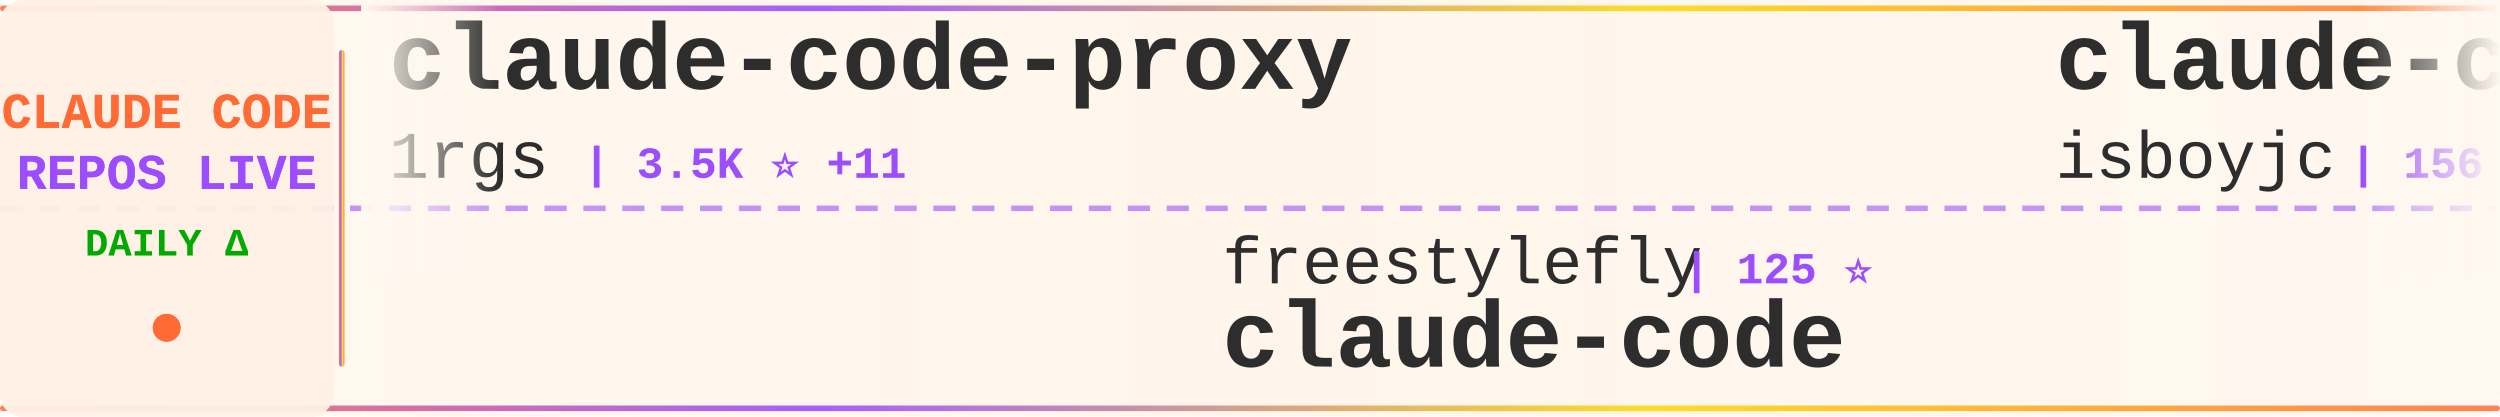
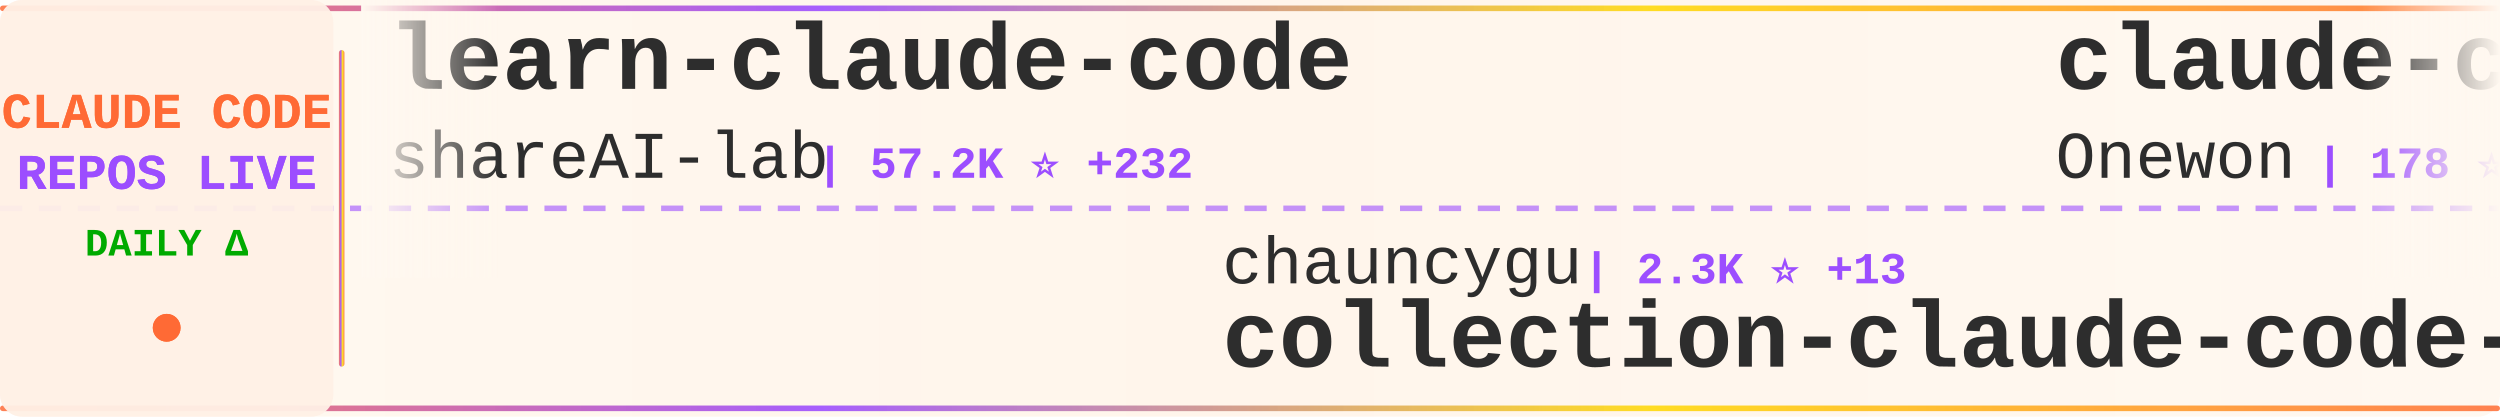
<svg xmlns="http://www.w3.org/2000/svg" width="900" height="150">
  <defs>
    <linearGradient id="tickerBg" x1="0%" y1="0%" x2="100%" y2="0%">
      <stop offset="0%" style="stop-color:#fff8f0;stop-opacity:0.98" />
      <stop offset="50%" style="stop-color:#fff5eb;stop-opacity:1" />
      <stop offset="100%" style="stop-color:#fff8f0;stop-opacity:0.98" />
    </linearGradient>
    <linearGradient id="borderGrad" x1="0%" y1="0%" x2="100%" y2="0%">
      <stop offset="0%" style="stop-color:#FF6B35;stop-opacity:0.85">
        <animate attributeName="stop-opacity" values="0.85;1;0.85" dur="2s" repeatCount="indefinite" />
      </stop>
      <stop offset="33%" style="stop-color:#9C4EFF;stop-opacity:0.9">
        <animate attributeName="stop-opacity" values="0.9;1;0.9" dur="2.2s" repeatCount="indefinite" />
      </stop>
      <stop offset="66%" style="stop-color:#FFD700;stop-opacity:0.85">
        <animate attributeName="stop-opacity" values="0.85;1;0.85" dur="1.8s" repeatCount="indefinite" />
      </stop>
      <stop offset="100%" style="stop-color:#FF6B35;stop-opacity:0.85">
        <animate attributeName="stop-opacity" values="0.85;1;0.85" dur="2s" repeatCount="indefinite" />
      </stop>
    </linearGradient>
    <filter id="textGlow">
      <feGaussianBlur stdDeviation="0.15" result="coloredBlur" />
      <feMerge>
        <feMergeNode in="coloredBlur" />
        <feMergeNode in="SourceGraphic" />
      </feMerge>
    </filter>
    <filter id="metricGlow">
      <feGaussianBlur stdDeviation="0.2" result="coloredBlur" />
      <feMerge>
        <feMergeNode in="coloredBlur" />
        <feMergeNode in="SourceGraphic" />
      </feMerge>
    </filter>
    <linearGradient id="leftFade" x1="0%" y1="0%" x2="100%" y2="0%">
      <stop offset="0%" style="stop-color:#fff8f0;stop-opacity:1" />
      <stop offset="100%" style="stop-color:#fff8f0;stop-opacity:0" />
    </linearGradient>
    <linearGradient id="rightFade" x1="0%" y1="0%" x2="100%" y2="0%">
      <stop offset="0%" style="stop-color:#fff8f0;stop-opacity:0" />
      <stop offset="100%" style="stop-color:#fff8f0;stop-opacity:1" />
    </linearGradient>
  </defs>
  <rect width="900" height="150" fill="url(#tickerBg)" rx="8" />
  <rect x="0" y="2" width="900" height="2" fill="url(#borderGrad)" rx="1" />
  <rect x="0" y="146" width="900" height="2" fill="url(#borderGrad)" rx="1" />
  <line x1="0" y1="75" x2="900" y2="75" stroke="#9C4EFF" stroke-width="2" stroke-dasharray="8 6" opacity="0.6" />
  <rect x="0" y="0" width="120" height="150" fill="#fff0e6" opacity="0.95" rx="8" />
  <text x="60" y="46" font-family="'Courier New', monospace" font-size="18" font-weight="bold" fill="#FF6B35" text-anchor="middle" filter="url(#textGlow)">
    CLAUDE CODE
  </text>
  <text x="60" y="68" font-family="'Courier New', monospace" font-size="18" font-weight="bold" fill="#9C4EFF" text-anchor="middle" filter="url(#textGlow)">
    REPOS LIVE
  </text>
  <text x="60" y="92" font-family="'Courier New', monospace" font-size="14" font-weight="bold" fill="#00aa00" text-anchor="middle">
    DAILY Δ
  </text>
  <circle cx="60" cy="118" r="5" fill="#FF6B35" filter="url(#metricGlow)">
    <animate attributeName="r" values="4;6;4" dur="1.5s" repeatCount="indefinite" />
    <animate attributeName="opacity" values="0.6;1;0.6" dur="1.5s" repeatCount="indefinite" />
  </circle>
  <rect x="122" y="18" width="2" height="114" fill="url(#borderGrad)" rx="1" />
  <clipPath id="tickerClip">
    <rect x="130" y="0" width="770" height="150" />
  </clipPath>
  <g clip-path="url(#tickerClip)">
    <g id="tickerItems">
      <animateTransform attributeName="transform" attributeType="XML" type="translate" from="0 0" to="-3000 0" dur="54s" repeatCount="indefinite" />
      <g transform="translate(0, 0)">
-         <text x="140" y="32" font-family="'Courier New', monospace" font-size="34" font-weight="bold" fill="#2d2d2d">claude-code-proxy</text>
-         <text x="140" y="64" font-family="'Courier New', monospace" font-size="24" font-weight="normal" fill="#2d2d2d" opacity="1.0">1rgs</text>
-         <text x="210" y="64" font-family="'Courier New', monospace" font-size="16" font-weight="bold" fill="#9C4EFF"> | 3.5K ⭐ +11</text>
+         <text x="140" y="32" font-family="'Courier New', monospace" font-size="34" font-weight="bold" fill="#2d2d2d">learn-claude-code</text>
+         <text x="140" y="64" font-family="'Courier New', monospace" font-size="24" font-weight="normal" fill="#2d2d2d" opacity="1.0">shareAI-lab</text>
+         <text x="294" y="64" font-family="'Courier New', monospace" font-size="16" font-weight="bold" fill="#9C4EFF"> | 57.2K ⭐ +232</text>
      </g>
      <g transform="translate(300, 0)">
-         <text x="140" y="102" font-family="'Courier New', monospace" font-size="24" font-weight="normal" fill="#2d2d2d" opacity="1.0">freestylefly</text>
-         <text x="306" y="102" font-family="'Courier New', monospace" font-size="16" font-weight="bold" fill="#9C4EFF"> | 125 ⭐</text>
-         <text x="140" y="132" font-family="'Courier New', monospace" font-size="34" font-weight="bold" fill="#2d2d2d">claude-code</text>
+         <text x="140" y="102" font-family="'Courier New', monospace" font-size="24" font-weight="normal" fill="#2d2d2d" opacity="1.0">chauncygu</text>
+         <text x="270" y="102" font-family="'Courier New', monospace" font-size="16" font-weight="bold" fill="#9C4EFF"> | 2.3K ⭐ +13</text>
+         <text x="140" y="132" font-family="'Courier New', monospace" font-size="34" font-weight="bold" fill="#2d2d2d">collection-claude-code-s...</text>
      </g>
      <g transform="translate(600, 0)">
        <text x="140" y="32" font-family="'Courier New', monospace" font-size="34" font-weight="bold" fill="#2d2d2d">claude-code</text>
-         <text x="140" y="64" font-family="'Courier New', monospace" font-size="24" font-weight="normal" fill="#2d2d2d" opacity="1.0">isboyjc</text>
-         <text x="246" y="64" font-family="'Courier New', monospace" font-size="16" font-weight="bold" fill="#9C4EFF"> | 156 ⭐ +1</text>
+         <text x="140" y="64" font-family="'Courier New', monospace" font-size="24" font-weight="normal" fill="#2d2d2d" opacity="1.0">Onewon</text>
+         <text x="234" y="64" font-family="'Courier New', monospace" font-size="16" font-weight="bold" fill="#9C4EFF"> | 178 ⭐</text>
      </g>
      <g transform="translate(900, 0)">
-         <text x="140" y="102" font-family="'Courier New', monospace" font-size="24" font-weight="normal" fill="#2d2d2d" opacity="1.0">nicedreamzapp</text>
-         <text x="318" y="102" font-family="'Courier New', monospace" font-size="16" font-weight="bold" fill="#9C4EFF"> | 2.3K ⭐ +31</text>
-         <text x="140" y="132" font-family="'Courier New', monospace" font-size="34" font-weight="bold" fill="#2d2d2d">claude-code-local</text>
+         <text x="140" y="102" font-family="'Courier New', monospace" font-size="24" font-weight="normal" fill="#2d2d2d" opacity="1.0">Windy3f3f3f3f</text>
+         <text x="318" y="102" font-family="'Courier New', monospace" font-size="16" font-weight="bold" fill="#9C4EFF"> | 2.0K ⭐ +11</text>
+         <text x="140" y="132" font-family="'Courier New', monospace" font-size="34" font-weight="bold" fill="#2d2d2d">how-claude-code-works</text>
      </g>
      <g transform="translate(1200, 0)">
-         <text x="140" y="32" font-family="'Courier New', monospace" font-size="34" font-weight="bold" fill="#2d2d2d">awesome-claude-code-tool...</text>
-         <text x="140" y="64" font-family="'Courier New', monospace" font-size="24" font-weight="normal" fill="#2d2d2d" opacity="1.0">rohitg00</text>
-         <text x="258" y="64" font-family="'Courier New', monospace" font-size="16" font-weight="bold" fill="#9C4EFF"> | 1.5K ⭐ +15</text>
+         <text x="140" y="32" font-family="'Courier New', monospace" font-size="34" font-weight="bold" fill="#2d2d2d">ralph-claude-code</text>
+         <text x="140" y="64" font-family="'Courier New', monospace" font-size="24" font-weight="normal" fill="#2d2d2d" opacity="1.0">frankbria</text>
+         <text x="270" y="64" font-family="'Courier New', monospace" font-size="16" font-weight="bold" fill="#9C4EFF"> | 8.9K ⭐ +27</text>
      </g>
      <g transform="translate(1500, 0)">
-         <text x="140" y="102" font-family="'Courier New', monospace" font-size="24" font-weight="normal" fill="#2d2d2d" opacity="1.0">Onewon</text>
-         <text x="234" y="102" font-family="'Courier New', monospace" font-size="16" font-weight="bold" fill="#9C4EFF"> | 178 ⭐</text>
-         <text x="140" y="132" font-family="'Courier New', monospace" font-size="34" font-weight="bold" fill="#2d2d2d">claude-code</text>
+         <text x="140" y="102" font-family="'Courier New', monospace" font-size="24" font-weight="normal" fill="#2d2d2d" opacity="1.0">VoltAgent</text>
+         <text x="270" y="102" font-family="'Courier New', monospace" font-size="16" font-weight="bold" fill="#9C4EFF"> | 18.7K ⭐ +97</text>
+         <text x="140" y="132" font-family="'Courier New', monospace" font-size="34" font-weight="bold" fill="#2d2d2d">awesome-claude-code-suba...</text>
      </g>
      <g transform="translate(1800, 0)">
-         <text x="140" y="32" font-family="'Courier New', monospace" font-size="34" font-weight="bold" fill="#2d2d2d">claude-code-hub</text>
-         <text x="140" y="64" font-family="'Courier New', monospace" font-size="24" font-weight="normal" fill="#2d2d2d" opacity="1.0">ding113</text>
-         <text x="246" y="64" font-family="'Courier New', monospace" font-size="16" font-weight="bold" fill="#9C4EFF"> | 2.7K ⭐ +11</text>
+         <text x="140" y="32" font-family="'Courier New', monospace" font-size="34" font-weight="bold" fill="#2d2d2d">andrej-karpathy-skills</text>
+         <text x="140" y="64" font-family="'Courier New', monospace" font-size="24" font-weight="normal" fill="#2d2d2d" opacity="1.0">forrestchang</text>
+         <text x="306" y="64" font-family="'Courier New', monospace" font-size="16" font-weight="bold" fill="#9C4EFF"> | 97.3K ⭐ +2.7K</text>
      </g>
      <g transform="translate(2100, 0)">
-         <text x="140" y="102" font-family="'Courier New', monospace" font-size="24" font-weight="normal" fill="#2d2d2d" opacity="1.0">ChrisWiles</text>
-         <text x="282" y="102" font-family="'Courier New', monospace" font-size="16" font-weight="bold" fill="#9C4EFF"> | 5.8K ⭐ +1</text>
-         <text x="140" y="132" font-family="'Courier New', monospace" font-size="34" font-weight="bold" fill="#2d2d2d">claude-code-showcase</text>
+         <text x="140" y="102" font-family="'Courier New', monospace" font-size="24" font-weight="normal" fill="#2d2d2d" opacity="1.0">anthropics</text>
+         <text x="282" y="102" font-family="'Courier New', monospace" font-size="16" font-weight="bold" fill="#9C4EFF"> | 802 ⭐</text>
+         <text x="140" y="132" font-family="'Courier New', monospace" font-size="34" font-weight="bold" fill="#2d2d2d">claude-code-base-action</text>
      </g>
      <g transform="translate(2400, 0)">
-         <text x="140" y="32" font-family="'Courier New', monospace" font-size="34" font-weight="bold" fill="#2d2d2d">Open-ClaudeCode</text>
-         <text x="140" y="64" font-family="'Courier New', monospace" font-size="24" font-weight="normal" fill="#2d2d2d" opacity="1.0">LING71671</text>
-         <text x="270" y="64" font-family="'Courier New', monospace" font-size="16" font-weight="bold" fill="#9C4EFF"> | 789 ⭐ +5</text>
+         <text x="140" y="32" font-family="'Courier New', monospace" font-size="34" font-weight="bold" fill="#2d2d2d">happy</text>
+         <text x="140" y="64" font-family="'Courier New', monospace" font-size="24" font-weight="normal" fill="#2d2d2d" opacity="1.0">slopus</text>
+         <text x="234" y="64" font-family="'Courier New', monospace" font-size="16" font-weight="bold" fill="#9C4EFF"> | 19.4K ⭐ +83</text>
      </g>
      <g transform="translate(2700, 0)">
-         <text x="140" y="102" font-family="'Courier New', monospace" font-size="24" font-weight="normal" fill="#2d2d2d" opacity="1.0">VineeTagarwaL-code</text>
-         <text x="378" y="102" font-family="'Courier New', monospace" font-size="16" font-weight="bold" fill="#9C4EFF"> | 273 ⭐</text>
-         <text x="140" y="132" font-family="'Courier New', monospace" font-size="34" font-weight="bold" fill="#2d2d2d">claude-code</text>
+         <text x="140" y="102" font-family="'Courier New', monospace" font-size="24" font-weight="normal" fill="#2d2d2d" opacity="1.0">Maciek-roboblog</text>
+         <text x="342" y="102" font-family="'Courier New', monospace" font-size="16" font-weight="bold" fill="#9C4EFF"> | 7.8K ⭐ +21</text>
+         <text x="140" y="132" font-family="'Courier New', monospace" font-size="34" font-weight="bold" fill="#2d2d2d">Claude-Code-Usage-Monito...</text>
      </g>
      <g transform="translate(3000, 0)">
-         <text x="140" y="32" font-family="'Courier New', monospace" font-size="34" font-weight="bold" fill="#2d2d2d">claude-code-proxy</text>
-         <text x="140" y="64" font-family="'Courier New', monospace" font-size="24" font-weight="normal" fill="#2d2d2d" opacity="1.0">1rgs</text>
-         <text x="210" y="64" font-family="'Courier New', monospace" font-size="16" font-weight="bold" fill="#9C4EFF"> | 3.5K ⭐ +11</text>
+         <text x="140" y="32" font-family="'Courier New', monospace" font-size="34" font-weight="bold" fill="#2d2d2d">learn-claude-code</text>
+         <text x="140" y="64" font-family="'Courier New', monospace" font-size="24" font-weight="normal" fill="#2d2d2d" opacity="1.0">shareAI-lab</text>
+         <text x="294" y="64" font-family="'Courier New', monospace" font-size="16" font-weight="bold" fill="#9C4EFF"> | 57.2K ⭐ +232</text>
      </g>
      <g transform="translate(3300, 0)">
-         <text x="140" y="102" font-family="'Courier New', monospace" font-size="24" font-weight="normal" fill="#2d2d2d" opacity="1.0">freestylefly</text>
-         <text x="306" y="102" font-family="'Courier New', monospace" font-size="16" font-weight="bold" fill="#9C4EFF"> | 125 ⭐</text>
-         <text x="140" y="132" font-family="'Courier New', monospace" font-size="34" font-weight="bold" fill="#2d2d2d">claude-code</text>
+         <text x="140" y="102" font-family="'Courier New', monospace" font-size="24" font-weight="normal" fill="#2d2d2d" opacity="1.0">chauncygu</text>
+         <text x="270" y="102" font-family="'Courier New', monospace" font-size="16" font-weight="bold" fill="#9C4EFF"> | 2.3K ⭐ +13</text>
+         <text x="140" y="132" font-family="'Courier New', monospace" font-size="34" font-weight="bold" fill="#2d2d2d">collection-claude-code-s...</text>
      </g>
      <g transform="translate(3600, 0)">
        <text x="140" y="32" font-family="'Courier New', monospace" font-size="34" font-weight="bold" fill="#2d2d2d">claude-code</text>
-         <text x="140" y="64" font-family="'Courier New', monospace" font-size="24" font-weight="normal" fill="#2d2d2d" opacity="1.0">isboyjc</text>
-         <text x="246" y="64" font-family="'Courier New', monospace" font-size="16" font-weight="bold" fill="#9C4EFF"> | 156 ⭐ +1</text>
+         <text x="140" y="64" font-family="'Courier New', monospace" font-size="24" font-weight="normal" fill="#2d2d2d" opacity="1.0">Onewon</text>
+         <text x="234" y="64" font-family="'Courier New', monospace" font-size="16" font-weight="bold" fill="#9C4EFF"> | 178 ⭐</text>
      </g>
      <g transform="translate(3900, 0)">
-         <text x="140" y="102" font-family="'Courier New', monospace" font-size="24" font-weight="normal" fill="#2d2d2d" opacity="1.0">nicedreamzapp</text>
-         <text x="318" y="102" font-family="'Courier New', monospace" font-size="16" font-weight="bold" fill="#9C4EFF"> | 2.3K ⭐ +31</text>
-         <text x="140" y="132" font-family="'Courier New', monospace" font-size="34" font-weight="bold" fill="#2d2d2d">claude-code-local</text>
+         <text x="140" y="102" font-family="'Courier New', monospace" font-size="24" font-weight="normal" fill="#2d2d2d" opacity="1.0">Windy3f3f3f3f</text>
+         <text x="318" y="102" font-family="'Courier New', monospace" font-size="16" font-weight="bold" fill="#9C4EFF"> | 2.0K ⭐ +11</text>
+         <text x="140" y="132" font-family="'Courier New', monospace" font-size="34" font-weight="bold" fill="#2d2d2d">how-claude-code-works</text>
      </g>
    </g>
  </g>
  <rect x="130" y="0" width="50" height="100" fill="url(#leftFade)" />
  <rect x="850" y="0" width="50" height="100" fill="url(#rightFade)" />
</svg>
